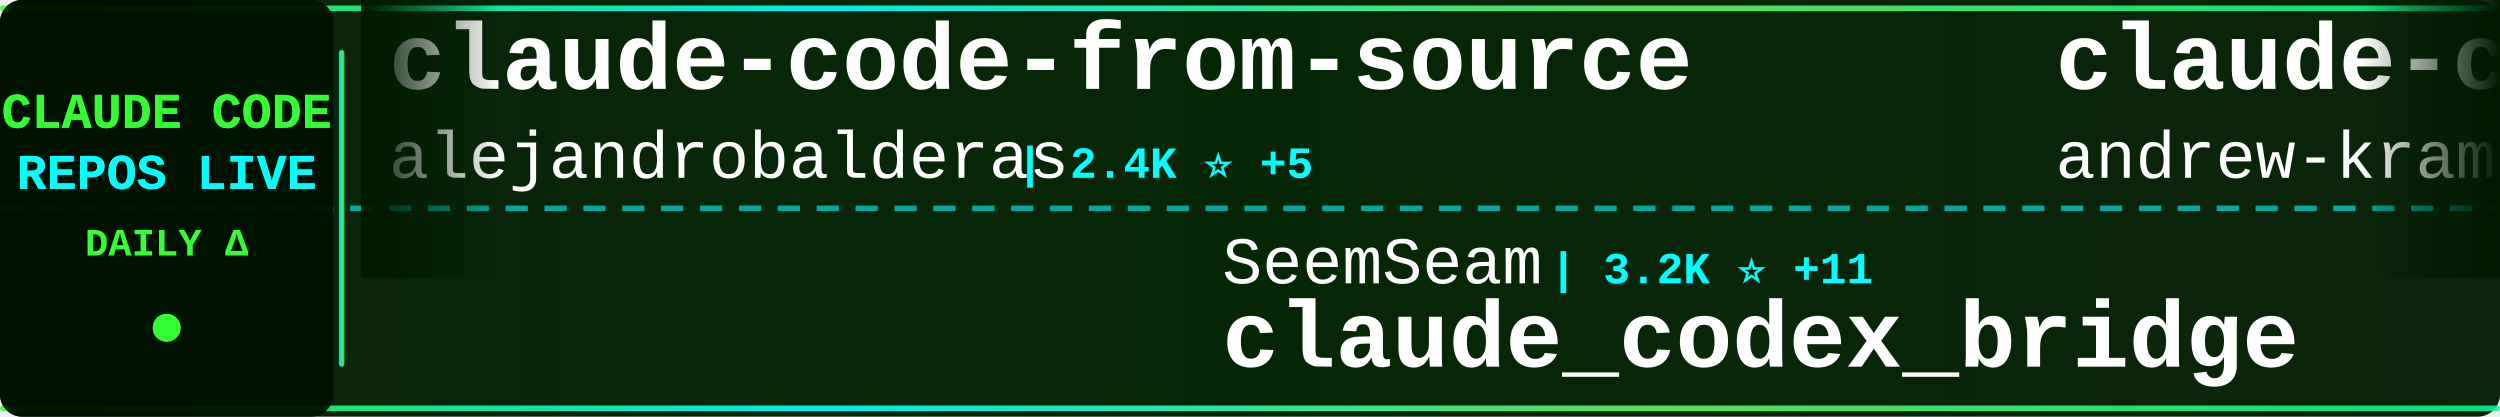
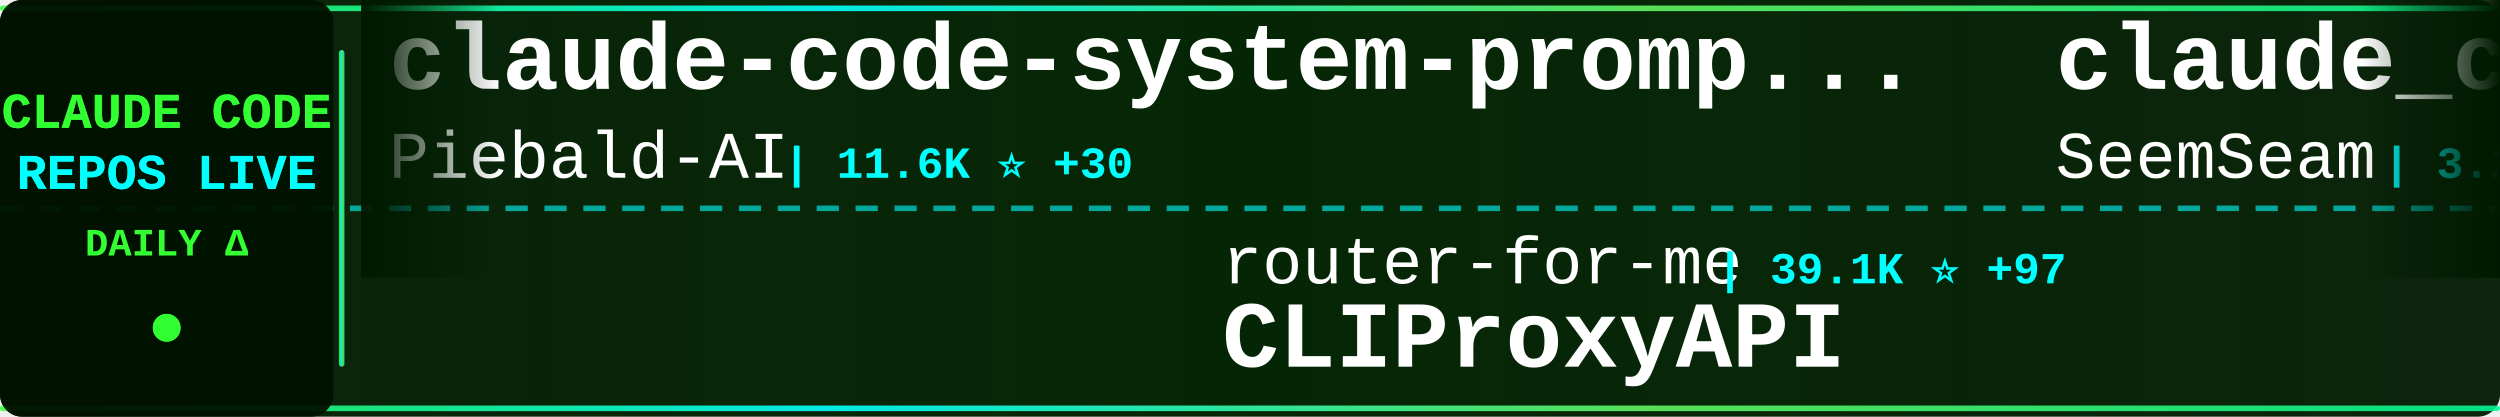
<svg xmlns="http://www.w3.org/2000/svg" width="900" height="150">
  <defs>
    <linearGradient id="tickerBg" x1="0%" y1="0%" x2="100%" y2="0%">
      <stop offset="0%" style="stop-color:#001a00;stop-opacity:0.95" />
      <stop offset="50%" style="stop-color:#002200;stop-opacity:0.98" />
      <stop offset="100%" style="stop-color:#001a00;stop-opacity:0.95" />
    </linearGradient>
    <linearGradient id="borderGrad" x1="0%" y1="0%" x2="100%" y2="0%">
      <stop offset="0%" style="stop-color:#33ff33;stop-opacity:0.85">
        <animate attributeName="stop-opacity" values="0.85;1;0.85" dur="2s" repeatCount="indefinite" />
      </stop>
      <stop offset="33%" style="stop-color:#00ffff;stop-opacity:0.9">
        <animate attributeName="stop-opacity" values="0.9;1;0.9" dur="2.2s" repeatCount="indefinite" />
      </stop>
      <stop offset="66%" style="stop-color:#66ff66;stop-opacity:0.85">
        <animate attributeName="stop-opacity" values="0.85;1;0.85" dur="1.8s" repeatCount="indefinite" />
      </stop>
      <stop offset="100%" style="stop-color:#00ff99;stop-opacity:0.85">
        <animate attributeName="stop-opacity" values="0.85;1;0.85" dur="2s" repeatCount="indefinite" />
      </stop>
    </linearGradient>
    <filter id="textGlow">
      <feGaussianBlur stdDeviation="0.1" result="coloredBlur" />
      <feMerge>
        <feMergeNode in="coloredBlur" />
        <feMergeNode in="SourceGraphic" />
      </feMerge>
    </filter>
    <filter id="metricGlow">
      <feGaussianBlur stdDeviation="0.2" result="coloredBlur" />
      <feMerge>
        <feMergeNode in="coloredBlur" />
        <feMergeNode in="SourceGraphic" />
      </feMerge>
    </filter>
    <linearGradient id="leftFade" x1="0%" y1="0%" x2="100%" y2="0%">
      <stop offset="0%" style="stop-color:#001a00;stop-opacity:1" />
      <stop offset="100%" style="stop-color:#001a00;stop-opacity:0" />
    </linearGradient>
    <linearGradient id="rightFade" x1="0%" y1="0%" x2="100%" y2="0%">
      <stop offset="0%" style="stop-color:#001a00;stop-opacity:0" />
      <stop offset="100%" style="stop-color:#001a00;stop-opacity:1" />
    </linearGradient>
  </defs>
  <rect width="900" height="150" fill="url(#tickerBg)" rx="8" />
  <rect x="0" y="2" width="900" height="2" fill="url(#borderGrad)" rx="1" />
  <rect x="0" y="146" width="900" height="2" fill="url(#borderGrad)" rx="1" />
  <line x1="0" y1="75" x2="900" y2="75" stroke="#00ffff" stroke-width="2" stroke-dasharray="8 6" opacity="0.6" />
  <rect x="0" y="0" width="120" height="150" fill="#001100" opacity="0.95" rx="8" />
  <text x="60" y="46" font-family="'Courier New', monospace" font-size="18" font-weight="bold" fill="#33ff33" text-anchor="middle" filter="url(#textGlow)">
    CLAUDE CODE
  </text>
  <text x="60" y="68" font-family="'Courier New', monospace" font-size="18" font-weight="bold" fill="#00ffff" text-anchor="middle" filter="url(#textGlow)">
    REPOS LIVE
  </text>
  <text x="60" y="92" font-family="'Courier New', monospace" font-size="14" font-weight="bold" fill="#33ff33" text-anchor="middle">
    DAILY Δ
  </text>
  <circle cx="60" cy="118" r="5" fill="#33ff33" filter="url(#metricGlow)">
    <animate attributeName="r" values="4;6;4" dur="1.5s" repeatCount="indefinite" />
    <animate attributeName="opacity" values="0.6;1;0.6" dur="1.5s" repeatCount="indefinite" />
  </circle>
  <rect x="122" y="18" width="2" height="114" fill="url(#borderGrad)" rx="1" />
  <clipPath id="tickerClip">
    <rect x="130" y="0" width="770" height="150" />
  </clipPath>
  <g clip-path="url(#tickerClip)">
    <g id="tickerItems">
      <animateTransform attributeName="transform" attributeType="XML" type="translate" from="0 0" to="-3000 0" dur="54s" repeatCount="indefinite" />
      <g transform="translate(0, 0)">
-         <text x="140" y="32" font-family="'Courier New', monospace" font-size="34" font-weight="bold" fill="#ffffff">claude-code-from-source</text>
-         <text x="140" y="64" font-family="'Courier New', monospace" font-size="24" font-weight="normal" fill="#ffffff" opacity="1.0">alejandrobalderas</text>
-         <text x="366" y="64" font-family="'Courier New', monospace" font-size="16" font-weight="bold" fill="#00ffff"> | 2.4K ⭐ +5</text>
+         <text x="140" y="32" font-family="'Courier New', monospace" font-size="34" font-weight="bold" fill="#ffffff">claude-code-system-promp...</text>
+         <text x="140" y="64" font-family="'Courier New', monospace" font-size="24" font-weight="normal" fill="#ffffff" opacity="1.0">Piebald-AI</text>
+         <text x="282" y="64" font-family="'Courier New', monospace" font-size="16" font-weight="bold" fill="#00ffff"> | 11.6K ⭐ +30</text>
      </g>
      <g transform="translate(300, 0)">
-         <text x="140" y="102" font-family="'Courier New', monospace" font-size="24" font-weight="normal" fill="#ffffff" opacity="1.0">SeemSeam</text>
-         <text x="258" y="102" font-family="'Courier New', monospace" font-size="16" font-weight="bold" fill="#00ffff"> | 3.2K ⭐ +11</text>
-         <text x="140" y="132" font-family="'Courier New', monospace" font-size="34" font-weight="bold" fill="#ffffff">claude_codex_bridge</text>
+         <text x="140" y="102" font-family="'Courier New', monospace" font-size="24" font-weight="normal" fill="#ffffff" opacity="1.0">router-for-me</text>
+         <text x="318" y="102" font-family="'Courier New', monospace" font-size="16" font-weight="bold" fill="#00ffff"> | 39.1K ⭐ +97</text>
+         <text x="140" y="132" font-family="'Courier New', monospace" font-size="34" font-weight="bold" fill="#ffffff">CLIProxyAPI</text>
      </g>
      <g transform="translate(600, 0)">
-         <text x="140" y="32" font-family="'Courier New', monospace" font-size="34" font-weight="bold" fill="#ffffff">claude-code-source-build</text>
-         <text x="140" y="64" font-family="'Courier New', monospace" font-size="24" font-weight="normal" fill="#ffffff" opacity="1.0">andrew-kramer-inno</text>
-         <text x="378" y="64" font-family="'Courier New', monospace" font-size="16" font-weight="bold" fill="#00ffff"> | 593 ⭐</text>
+         <text x="140" y="32" font-family="'Courier New', monospace" font-size="34" font-weight="bold" fill="#ffffff">claude_codex_bridge</text>
+         <text x="140" y="64" font-family="'Courier New', monospace" font-size="24" font-weight="normal" fill="#ffffff" opacity="1.0">SeemSeam</text>
+         <text x="258" y="64" font-family="'Courier New', monospace" font-size="16" font-weight="bold" fill="#00ffff"> | 3.2K ⭐ +11</text>
      </g>
      <g transform="translate(900, 0)">
-         <text x="140" y="102" font-family="'Courier New', monospace" font-size="24" font-weight="normal" fill="#ffffff" opacity="1.0">shanraisshan</text>
-         <text x="306" y="102" font-family="'Courier New', monospace" font-size="16" font-weight="bold" fill="#00ffff"> | 61.9K ⭐ +67</text>
-         <text x="140" y="132" font-family="'Courier New', monospace" font-size="34" font-weight="bold" fill="#ffffff">claude-code-best-practic...</text>
+         <text x="140" y="102" font-family="'Courier New', monospace" font-size="24" font-weight="normal" fill="#ffffff" opacity="1.0">Windy3f3f3f3f</text>
+         <text x="318" y="102" font-family="'Courier New', monospace" font-size="16" font-weight="bold" fill="#00ffff"> | 3.0K ⭐ +11</text>
+         <text x="140" y="132" font-family="'Courier New', monospace" font-size="34" font-weight="bold" fill="#ffffff">how-claude-code-works</text>
      </g>
      <g transform="translate(1200, 0)">
-         <text x="140" y="32" font-family="'Courier New', monospace" font-size="34" font-weight="bold" fill="#ffffff">awesome-claude-code-suba...</text>
-         <text x="140" y="64" font-family="'Courier New', monospace" font-size="24" font-weight="normal" fill="#ffffff" opacity="1.0">VoltAgent</text>
-         <text x="270" y="64" font-family="'Courier New', monospace" font-size="16" font-weight="bold" fill="#00ffff"> | 22.8K ⭐ +57</text>
+         <text x="140" y="32" font-family="'Courier New', monospace" font-size="34" font-weight="bold" fill="#ffffff">claude-code-rev</text>
+         <text x="140" y="64" font-family="'Courier New', monospace" font-size="24" font-weight="normal" fill="#ffffff" opacity="1.0">oboard</text>
+         <text x="234" y="64" font-family="'Courier New', monospace" font-size="16" font-weight="bold" fill="#00ffff"> | 3.2K ⭐ +1</text>
      </g>
      <g transform="translate(1500, 0)">
-         <text x="140" y="102" font-family="'Courier New', monospace" font-size="24" font-weight="normal" fill="#ffffff" opacity="1.0">Yeachan-Heo</text>
-         <text x="294" y="102" font-family="'Courier New', monospace" font-size="16" font-weight="bold" fill="#00ffff"> | 37.4K ⭐ +42</text>
-         <text x="140" y="132" font-family="'Courier New', monospace" font-size="34" font-weight="bold" fill="#ffffff">oh-my-claudecode</text>
-       </g>
-       <g transform="translate(1800, 0)">
-         <text x="140" y="32" font-family="'Courier New', monospace" font-size="34" font-weight="bold" fill="#ffffff">claude-code-guide</text>
-         <text x="140" y="64" font-family="'Courier New', monospace" font-size="24" font-weight="normal" fill="#ffffff" opacity="1.0">Cranot</text>
-         <text x="234" y="64" font-family="'Courier New', monospace" font-size="16" font-weight="bold" fill="#00ffff"> | 2.8K ⭐ +3</text>
-       </g>
-       <g transform="translate(2100, 0)">
-         <text x="140" y="102" font-family="'Courier New', monospace" font-size="24" font-weight="normal" fill="#ffffff" opacity="1.0">router-for-me</text>
-         <text x="318" y="102" font-family="'Courier New', monospace" font-size="16" font-weight="bold" fill="#00ffff"> | 39.1K ⭐ +111</text>
-         <text x="140" y="132" font-family="'Courier New', monospace" font-size="34" font-weight="bold" fill="#ffffff">CLIProxyAPI</text>
-       </g>
-       <g transform="translate(2400, 0)">
-         <text x="140" y="32" font-family="'Courier New', monospace" font-size="34" font-weight="bold" fill="#ffffff">claude-code-local</text>
-         <text x="140" y="64" font-family="'Courier New', monospace" font-size="24" font-weight="normal" fill="#ffffff" opacity="1.0">nicedreamzapp</text>
-         <text x="318" y="64" font-family="'Courier New', monospace" font-size="16" font-weight="bold" fill="#00ffff"> | 2.9K ⭐ +5</text>
-       </g>
-       <g transform="translate(2700, 0)">
        <text x="140" y="102" font-family="'Courier New', monospace" font-size="24" font-weight="normal" fill="#ffffff" opacity="1.0">https-deeplearning-ai</text>
        <text x="414" y="102" font-family="'Courier New', monospace" font-size="16" font-weight="bold" fill="#00ffff"> | 533 ⭐</text>
        <text x="140" y="132" font-family="'Courier New', monospace" font-size="34" font-weight="bold" fill="#ffffff">sc-claude-code-files</text>
      </g>
+       <g transform="translate(1800, 0)">
+         <text x="140" y="32" font-family="'Courier New', monospace" font-size="34" font-weight="bold" fill="#ffffff">Claude-Code-Source-Study</text>
+         <text x="140" y="64" font-family="'Courier New', monospace" font-size="24" font-weight="normal" fill="#ffffff" opacity="1.0">luyao618</text>
+         <text x="258" y="64" font-family="'Courier New', monospace" font-size="16" font-weight="bold" fill="#00ffff"> | 1.6K ⭐ +1</text>
+       </g>
+       <g transform="translate(2100, 0)">
+         <text x="140" y="102" font-family="'Courier New', monospace" font-size="24" font-weight="normal" fill="#ffffff" opacity="1.0">Cranot</text>
+         <text x="234" y="102" font-family="'Courier New', monospace" font-size="16" font-weight="bold" fill="#00ffff"> | 2.8K ⭐ +2</text>
+         <text x="140" y="132" font-family="'Courier New', monospace" font-size="34" font-weight="bold" fill="#ffffff">claude-code-guide</text>
+       </g>
+       <g transform="translate(2400, 0)">
+         <text x="140" y="32" font-family="'Courier New', monospace" font-size="34" font-weight="bold" fill="#ffffff">oh-my-claudecode</text>
+         <text x="140" y="64" font-family="'Courier New', monospace" font-size="24" font-weight="normal" fill="#ffffff" opacity="1.0">Yeachan-Heo</text>
+         <text x="294" y="64" font-family="'Courier New', monospace" font-size="16" font-weight="bold" fill="#00ffff"> | 37.4K ⭐ +33</text>
+       </g>
+       <g transform="translate(2700, 0)">
+         <text x="140" y="102" font-family="'Courier New', monospace" font-size="24" font-weight="normal" fill="#ffffff" opacity="1.0">huangserva</text>
+         <text x="282" y="102" font-family="'Courier New', monospace" font-size="16" font-weight="bold" fill="#00ffff"> | 619 ⭐ +1</text>
+         <text x="140" y="132" font-family="'Courier New', monospace" font-size="34" font-weight="bold" fill="#ffffff">claude-code-cli</text>
+       </g>
      <g transform="translate(3000, 0)">
-         <text x="140" y="32" font-family="'Courier New', monospace" font-size="34" font-weight="bold" fill="#ffffff">claude-code-from-source</text>
-         <text x="140" y="64" font-family="'Courier New', monospace" font-size="24" font-weight="normal" fill="#ffffff" opacity="1.0">alejandrobalderas</text>
-         <text x="366" y="64" font-family="'Courier New', monospace" font-size="16" font-weight="bold" fill="#00ffff"> | 2.4K ⭐ +5</text>
+         <text x="140" y="32" font-family="'Courier New', monospace" font-size="34" font-weight="bold" fill="#ffffff">claude-code-system-promp...</text>
+         <text x="140" y="64" font-family="'Courier New', monospace" font-size="24" font-weight="normal" fill="#ffffff" opacity="1.0">Piebald-AI</text>
+         <text x="282" y="64" font-family="'Courier New', monospace" font-size="16" font-weight="bold" fill="#00ffff"> | 11.6K ⭐ +30</text>
      </g>
      <g transform="translate(3300, 0)">
-         <text x="140" y="102" font-family="'Courier New', monospace" font-size="24" font-weight="normal" fill="#ffffff" opacity="1.0">SeemSeam</text>
-         <text x="258" y="102" font-family="'Courier New', monospace" font-size="16" font-weight="bold" fill="#00ffff"> | 3.2K ⭐ +11</text>
-         <text x="140" y="132" font-family="'Courier New', monospace" font-size="34" font-weight="bold" fill="#ffffff">claude_codex_bridge</text>
+         <text x="140" y="102" font-family="'Courier New', monospace" font-size="24" font-weight="normal" fill="#ffffff" opacity="1.0">router-for-me</text>
+         <text x="318" y="102" font-family="'Courier New', monospace" font-size="16" font-weight="bold" fill="#00ffff"> | 39.1K ⭐ +97</text>
+         <text x="140" y="132" font-family="'Courier New', monospace" font-size="34" font-weight="bold" fill="#ffffff">CLIProxyAPI</text>
      </g>
      <g transform="translate(3600, 0)">
-         <text x="140" y="32" font-family="'Courier New', monospace" font-size="34" font-weight="bold" fill="#ffffff">claude-code-source-build</text>
-         <text x="140" y="64" font-family="'Courier New', monospace" font-size="24" font-weight="normal" fill="#ffffff" opacity="1.0">andrew-kramer-inno</text>
-         <text x="378" y="64" font-family="'Courier New', monospace" font-size="16" font-weight="bold" fill="#00ffff"> | 593 ⭐</text>
+         <text x="140" y="32" font-family="'Courier New', monospace" font-size="34" font-weight="bold" fill="#ffffff">claude_codex_bridge</text>
+         <text x="140" y="64" font-family="'Courier New', monospace" font-size="24" font-weight="normal" fill="#ffffff" opacity="1.0">SeemSeam</text>
+         <text x="258" y="64" font-family="'Courier New', monospace" font-size="16" font-weight="bold" fill="#00ffff"> | 3.2K ⭐ +11</text>
      </g>
      <g transform="translate(3900, 0)">
-         <text x="140" y="102" font-family="'Courier New', monospace" font-size="24" font-weight="normal" fill="#ffffff" opacity="1.0">shanraisshan</text>
-         <text x="306" y="102" font-family="'Courier New', monospace" font-size="16" font-weight="bold" fill="#00ffff"> | 61.9K ⭐ +67</text>
-         <text x="140" y="132" font-family="'Courier New', monospace" font-size="34" font-weight="bold" fill="#ffffff">claude-code-best-practic...</text>
+         <text x="140" y="102" font-family="'Courier New', monospace" font-size="24" font-weight="normal" fill="#ffffff" opacity="1.0">Windy3f3f3f3f</text>
+         <text x="318" y="102" font-family="'Courier New', monospace" font-size="16" font-weight="bold" fill="#00ffff"> | 3.0K ⭐ +11</text>
+         <text x="140" y="132" font-family="'Courier New', monospace" font-size="34" font-weight="bold" fill="#ffffff">how-claude-code-works</text>
      </g>
    </g>
  </g>
  <rect x="130" y="0" width="50" height="100" fill="url(#leftFade)" />
  <rect x="850" y="0" width="50" height="100" fill="url(#rightFade)" />
</svg>
